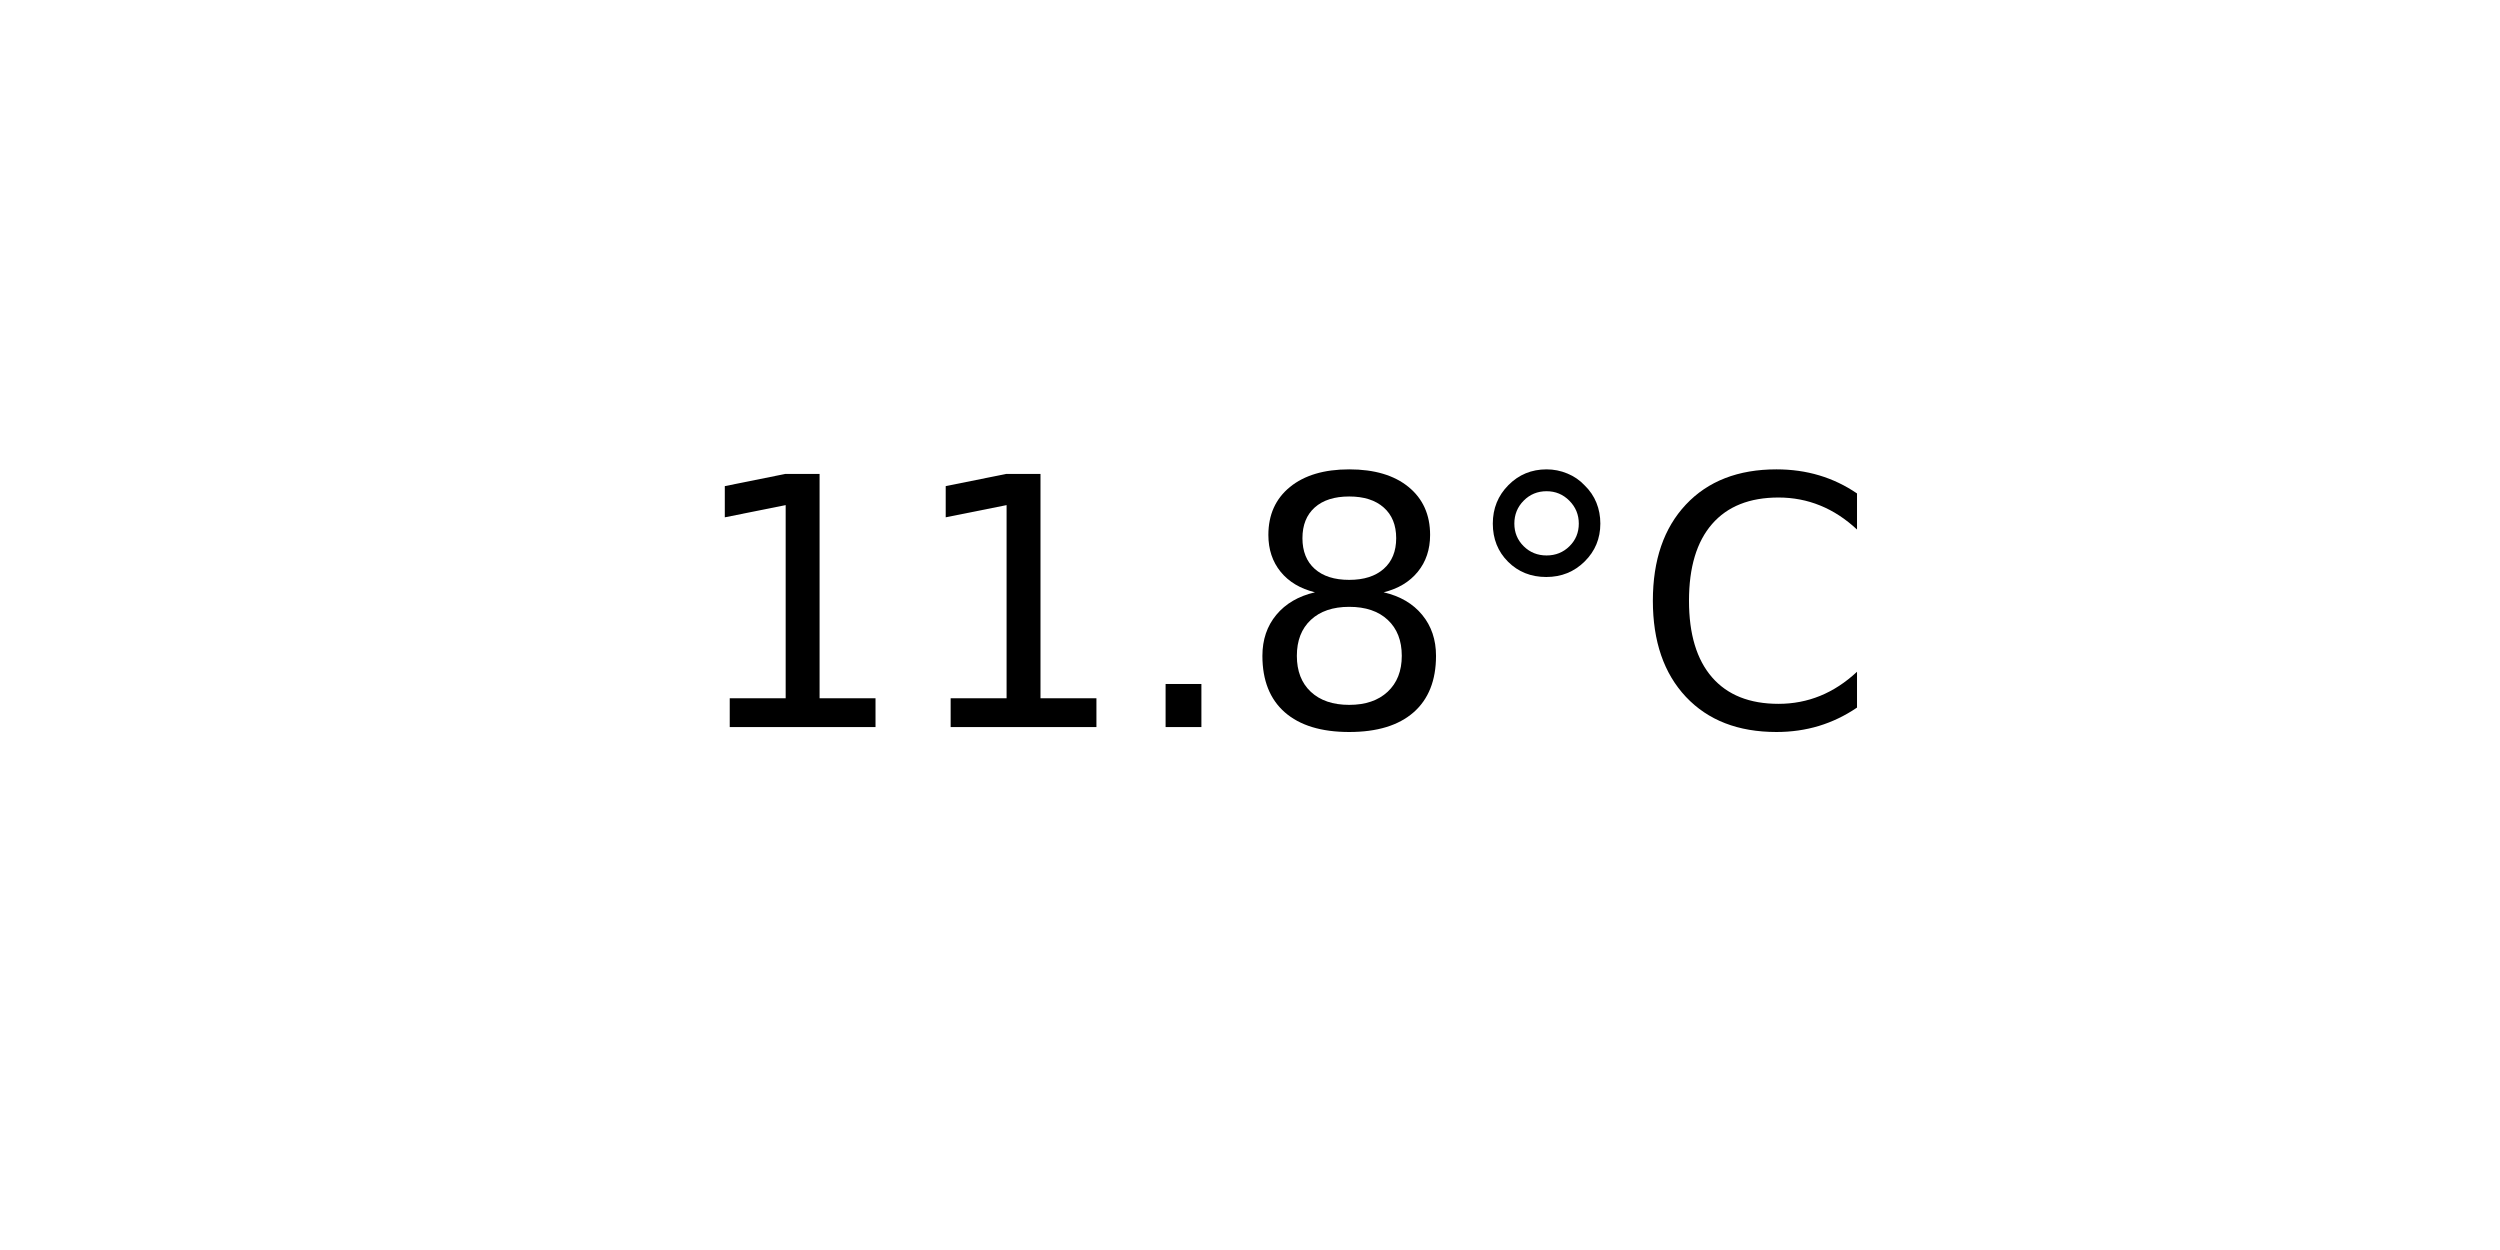
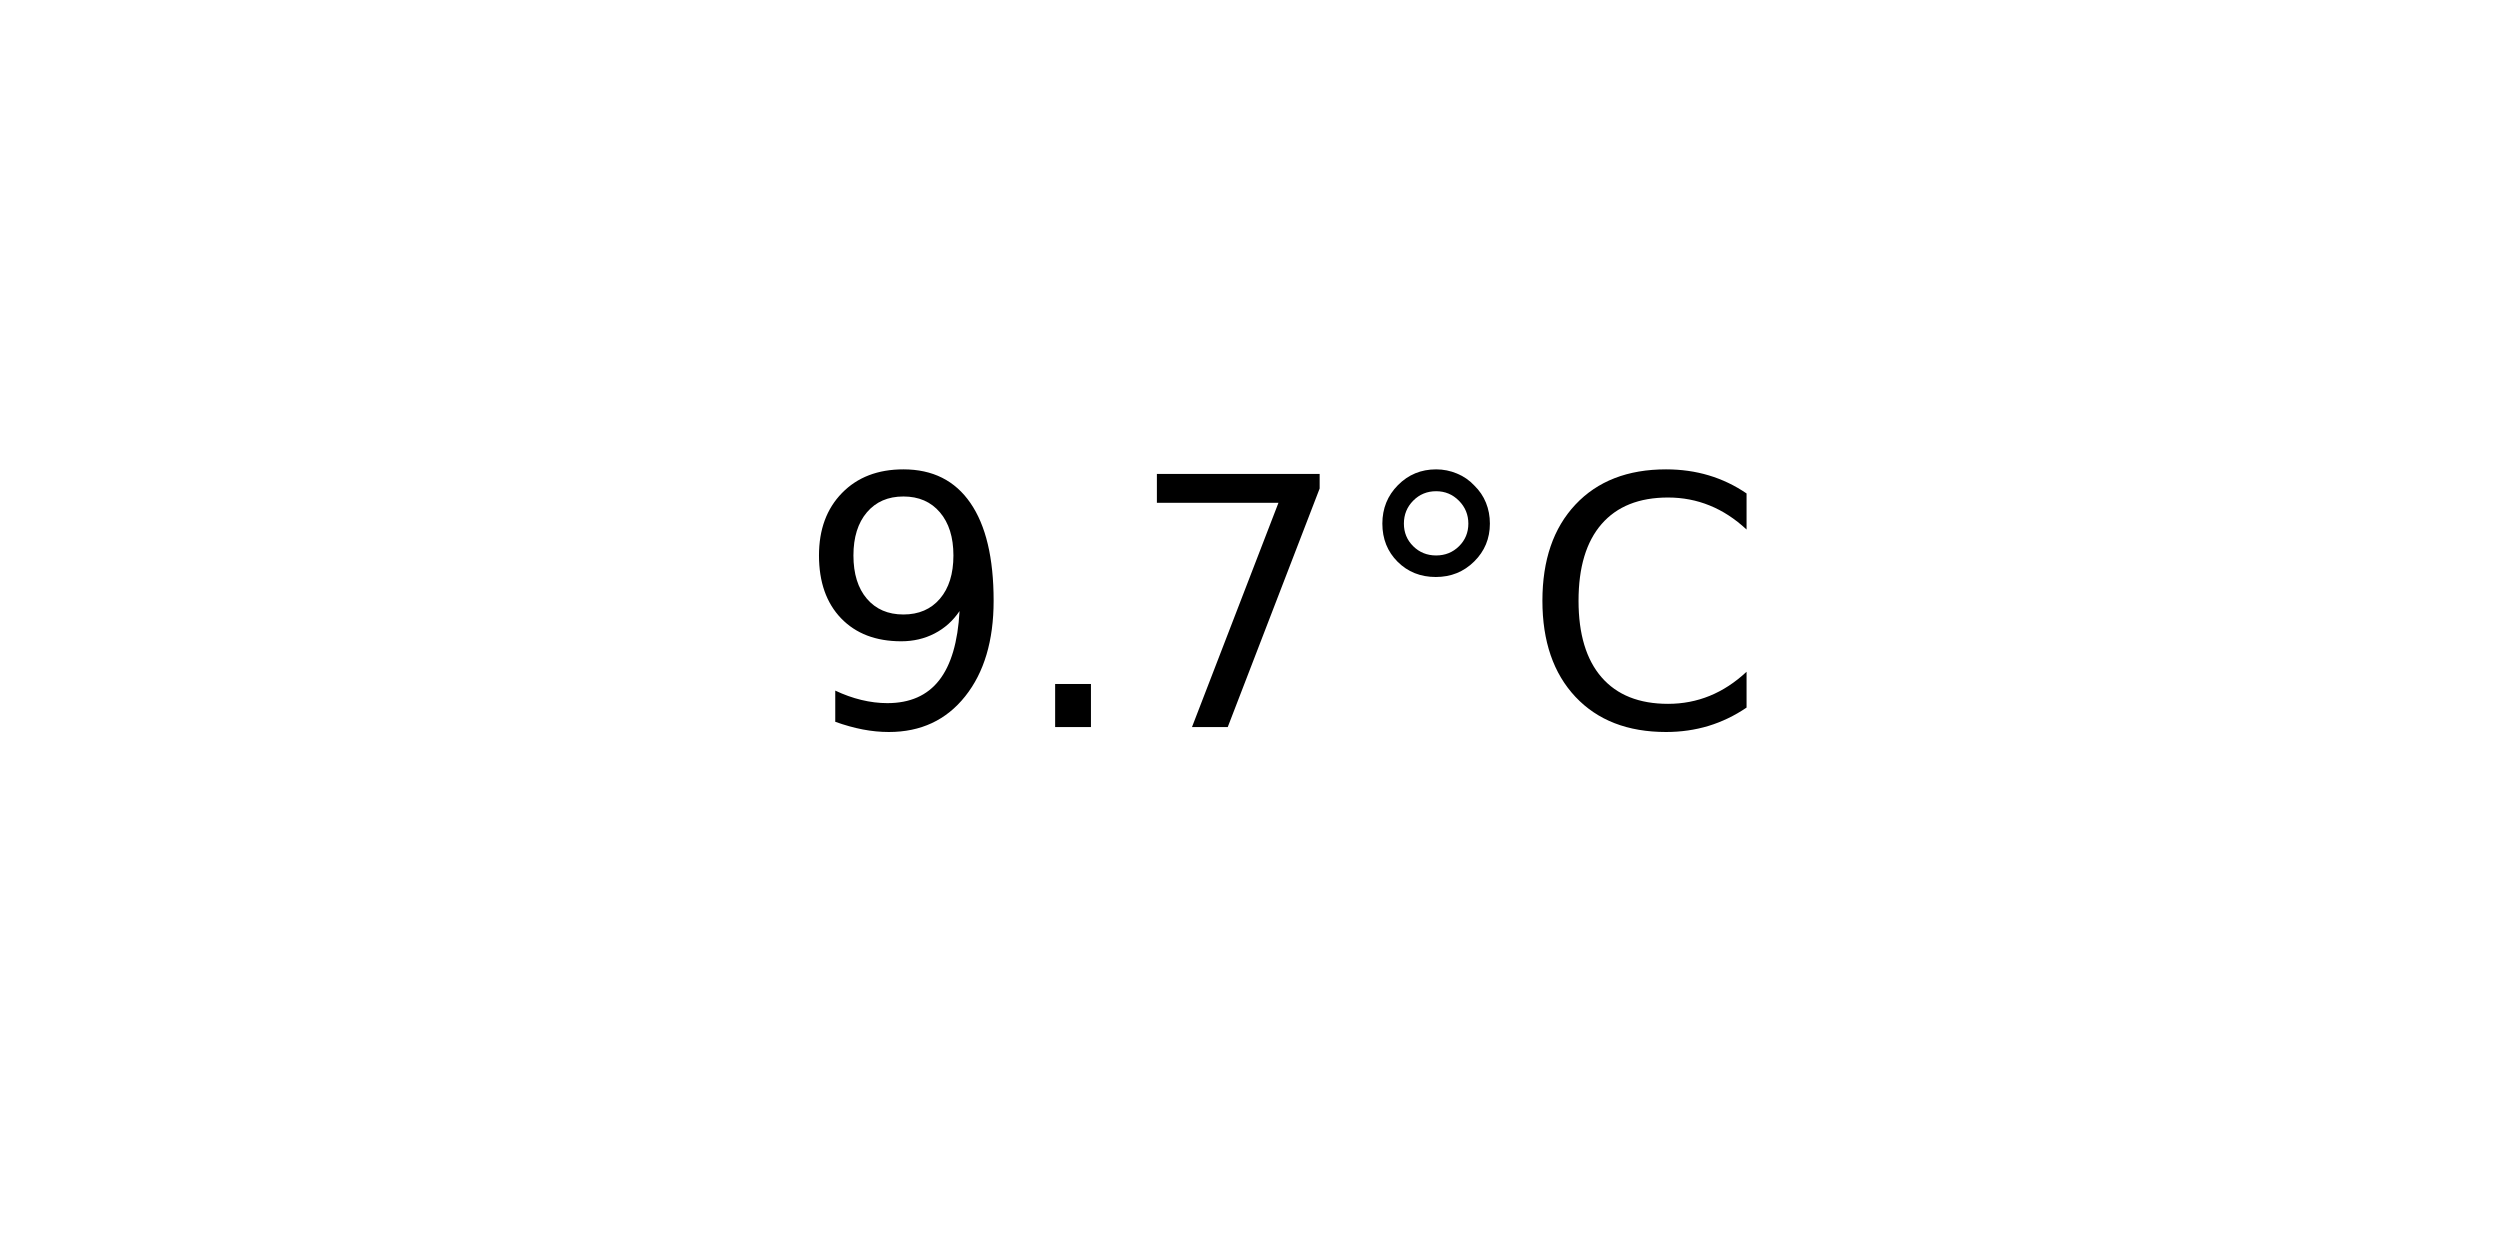
<svg xmlns="http://www.w3.org/2000/svg" xmlns:xlink="http://www.w3.org/1999/xlink" width="72pt" height="36pt" viewBox="0 0 72 36" version="1.1">
  <defs>
    <style type="text/css">*{stroke-linejoin: round; stroke-linecap: butt}</style>
  </defs>
  <g id="figure_1">
    <g id="axes_1">
      <g id="text_1">
-         <g transform="translate(19.77578 20.93937) scale(0.1 -0.1)">
+         <g transform="translate(22.95703 20.93937) scale(0.1 -0.1)">
          <defs>
-             <path id="DejaVuSans-31" d="M 794 531  L 1825 531  L 1825 4091  L 703 3866  L 703 4441  L 1819 4666  L 2450 4666  L 2450 531  L 3481 531  L 3481 0  L 794 0  L 794 531  z " transform="scale(0.015625)" />
+             <path id="DejaVuSans-39" d="M 703 97  L 703 672  Q 941 559 1184 500  Q 1428 441 1663 441  Q 2288 441 2617 861  Q 2947 1281 2994 2138  Q 2813 1869 2534 1725  Q 2256 1581 1919 1581  Q 1219 1581 811 2004  Q 403 2428 403 3163  Q 403 3881 828 4315  Q 1253 4750 1959 4750  Q 2769 4750 3195 4129  Q 3622 3509 3622 2328  Q 3622 1225 3098 567  Q 2575 -91 1691 -91  Q 1453 -91 1209 -44  Q 966 3 703 97  z M 1959 2075  Q 2384 2075 2632 2365  Q 2881 2656 2881 3163  Q 2881 3666 2632 3958  Q 2384 4250 1959 4250  Q 1534 4250 1286 3958  Q 1038 3666 1038 3163  Q 1038 2656 1286 2365  Q 1534 2075 1959 2075  z " transform="scale(0.015625)" />
            <path id="DejaVuSans-2e" d="M 684 794  L 1344 794  L 1344 0  L 684 0  L 684 794  z " transform="scale(0.015625)" />
-             <path id="DejaVuSans-38" d="M 2034 2216  Q 1584 2216 1326 1975  Q 1069 1734 1069 1313  Q 1069 891 1326 650  Q 1584 409 2034 409  Q 2484 409 2743 651  Q 3003 894 3003 1313  Q 3003 1734 2745 1975  Q 2488 2216 2034 2216  z M 1403 2484  Q 997 2584 770 2862  Q 544 3141 544 3541  Q 544 4100 942 4425  Q 1341 4750 2034 4750  Q 2731 4750 3128 4425  Q 3525 4100 3525 3541  Q 3525 3141 3298 2862  Q 3072 2584 2669 2484  Q 3125 2378 3379 2068  Q 3634 1759 3634 1313  Q 3634 634 3220 271  Q 2806 -91 2034 -91  Q 1263 -91 848 271  Q 434 634 434 1313  Q 434 1759 690 2068  Q 947 2378 1403 2484  z M 1172 3481  Q 1172 3119 1398 2916  Q 1625 2713 2034 2713  Q 2441 2713 2670 2916  Q 2900 3119 2900 3481  Q 2900 3844 2670 4047  Q 2441 4250 2034 4250  Q 1625 4250 1398 4047  Q 1172 3844 1172 3481  z " transform="scale(0.015625)" />
+             <path id="DejaVuSans-37" d="M 525 4666  L 3525 4666  L 3525 4397  L 1831 0  L 1172 0  L 2766 4134  L 525 4134  L 525 4666  z " transform="scale(0.015625)" />
            <path id="DejaVuSans-b0" d="M 1600 4347  Q 1350 4347 1178 4173  Q 1006 4000 1006 3750  Q 1006 3503 1178 3333  Q 1350 3163 1600 3163  Q 1850 3163 2022 3333  Q 2194 3503 2194 3750  Q 2194 3997 2020 4172  Q 1847 4347 1600 4347  z M 1600 4750  Q 1800 4750 1984 4673  Q 2169 4597 2303 4453  Q 2447 4313 2519 4134  Q 2591 3956 2591 3750  Q 2591 3338 2302 3052  Q 2013 2766 1594 2766  Q 1172 2766 890 3047  Q 609 3328 609 3750  Q 609 4169 896 4459  Q 1184 4750 1600 4750  z " transform="scale(0.015625)" />
            <path id="DejaVuSans-43" d="M 4122 4306  L 4122 3641  Q 3803 3938 3442 4084  Q 3081 4231 2675 4231  Q 1875 4231 1450 3742  Q 1025 3253 1025 2328  Q 1025 1406 1450 917  Q 1875 428 2675 428  Q 3081 428 3442 575  Q 3803 722 4122 1019  L 4122 359  Q 3791 134 3420 21  Q 3050 -91 2638 -91  Q 1578 -91 968 557  Q 359 1206 359 2328  Q 359 3453 968 4101  Q 1578 4750 2638 4750  Q 3056 4750 3426 4639  Q 3797 4528 4122 4306  z " transform="scale(0.015625)" />
          </defs>
-           <use xlink:href="#DejaVuSans-31" />
-           <use xlink:href="#DejaVuSans-31" x="63.623" />
-           <use xlink:href="#DejaVuSans-2e" x="127.246" />
-           <use xlink:href="#DejaVuSans-38" x="159.033" />
-           <use xlink:href="#DejaVuSans-b0" x="222.656" />
-           <use xlink:href="#DejaVuSans-43" x="272.656" />
+           <use xlink:href="#DejaVuSans-39" />
+           <use xlink:href="#DejaVuSans-2e" x="63.623" />
+           <use xlink:href="#DejaVuSans-37" x="95.41" />
+           <use xlink:href="#DejaVuSans-b0" x="159.033" />
+           <use xlink:href="#DejaVuSans-43" x="209.033" />
        </g>
      </g>
    </g>
  </g>
</svg>
